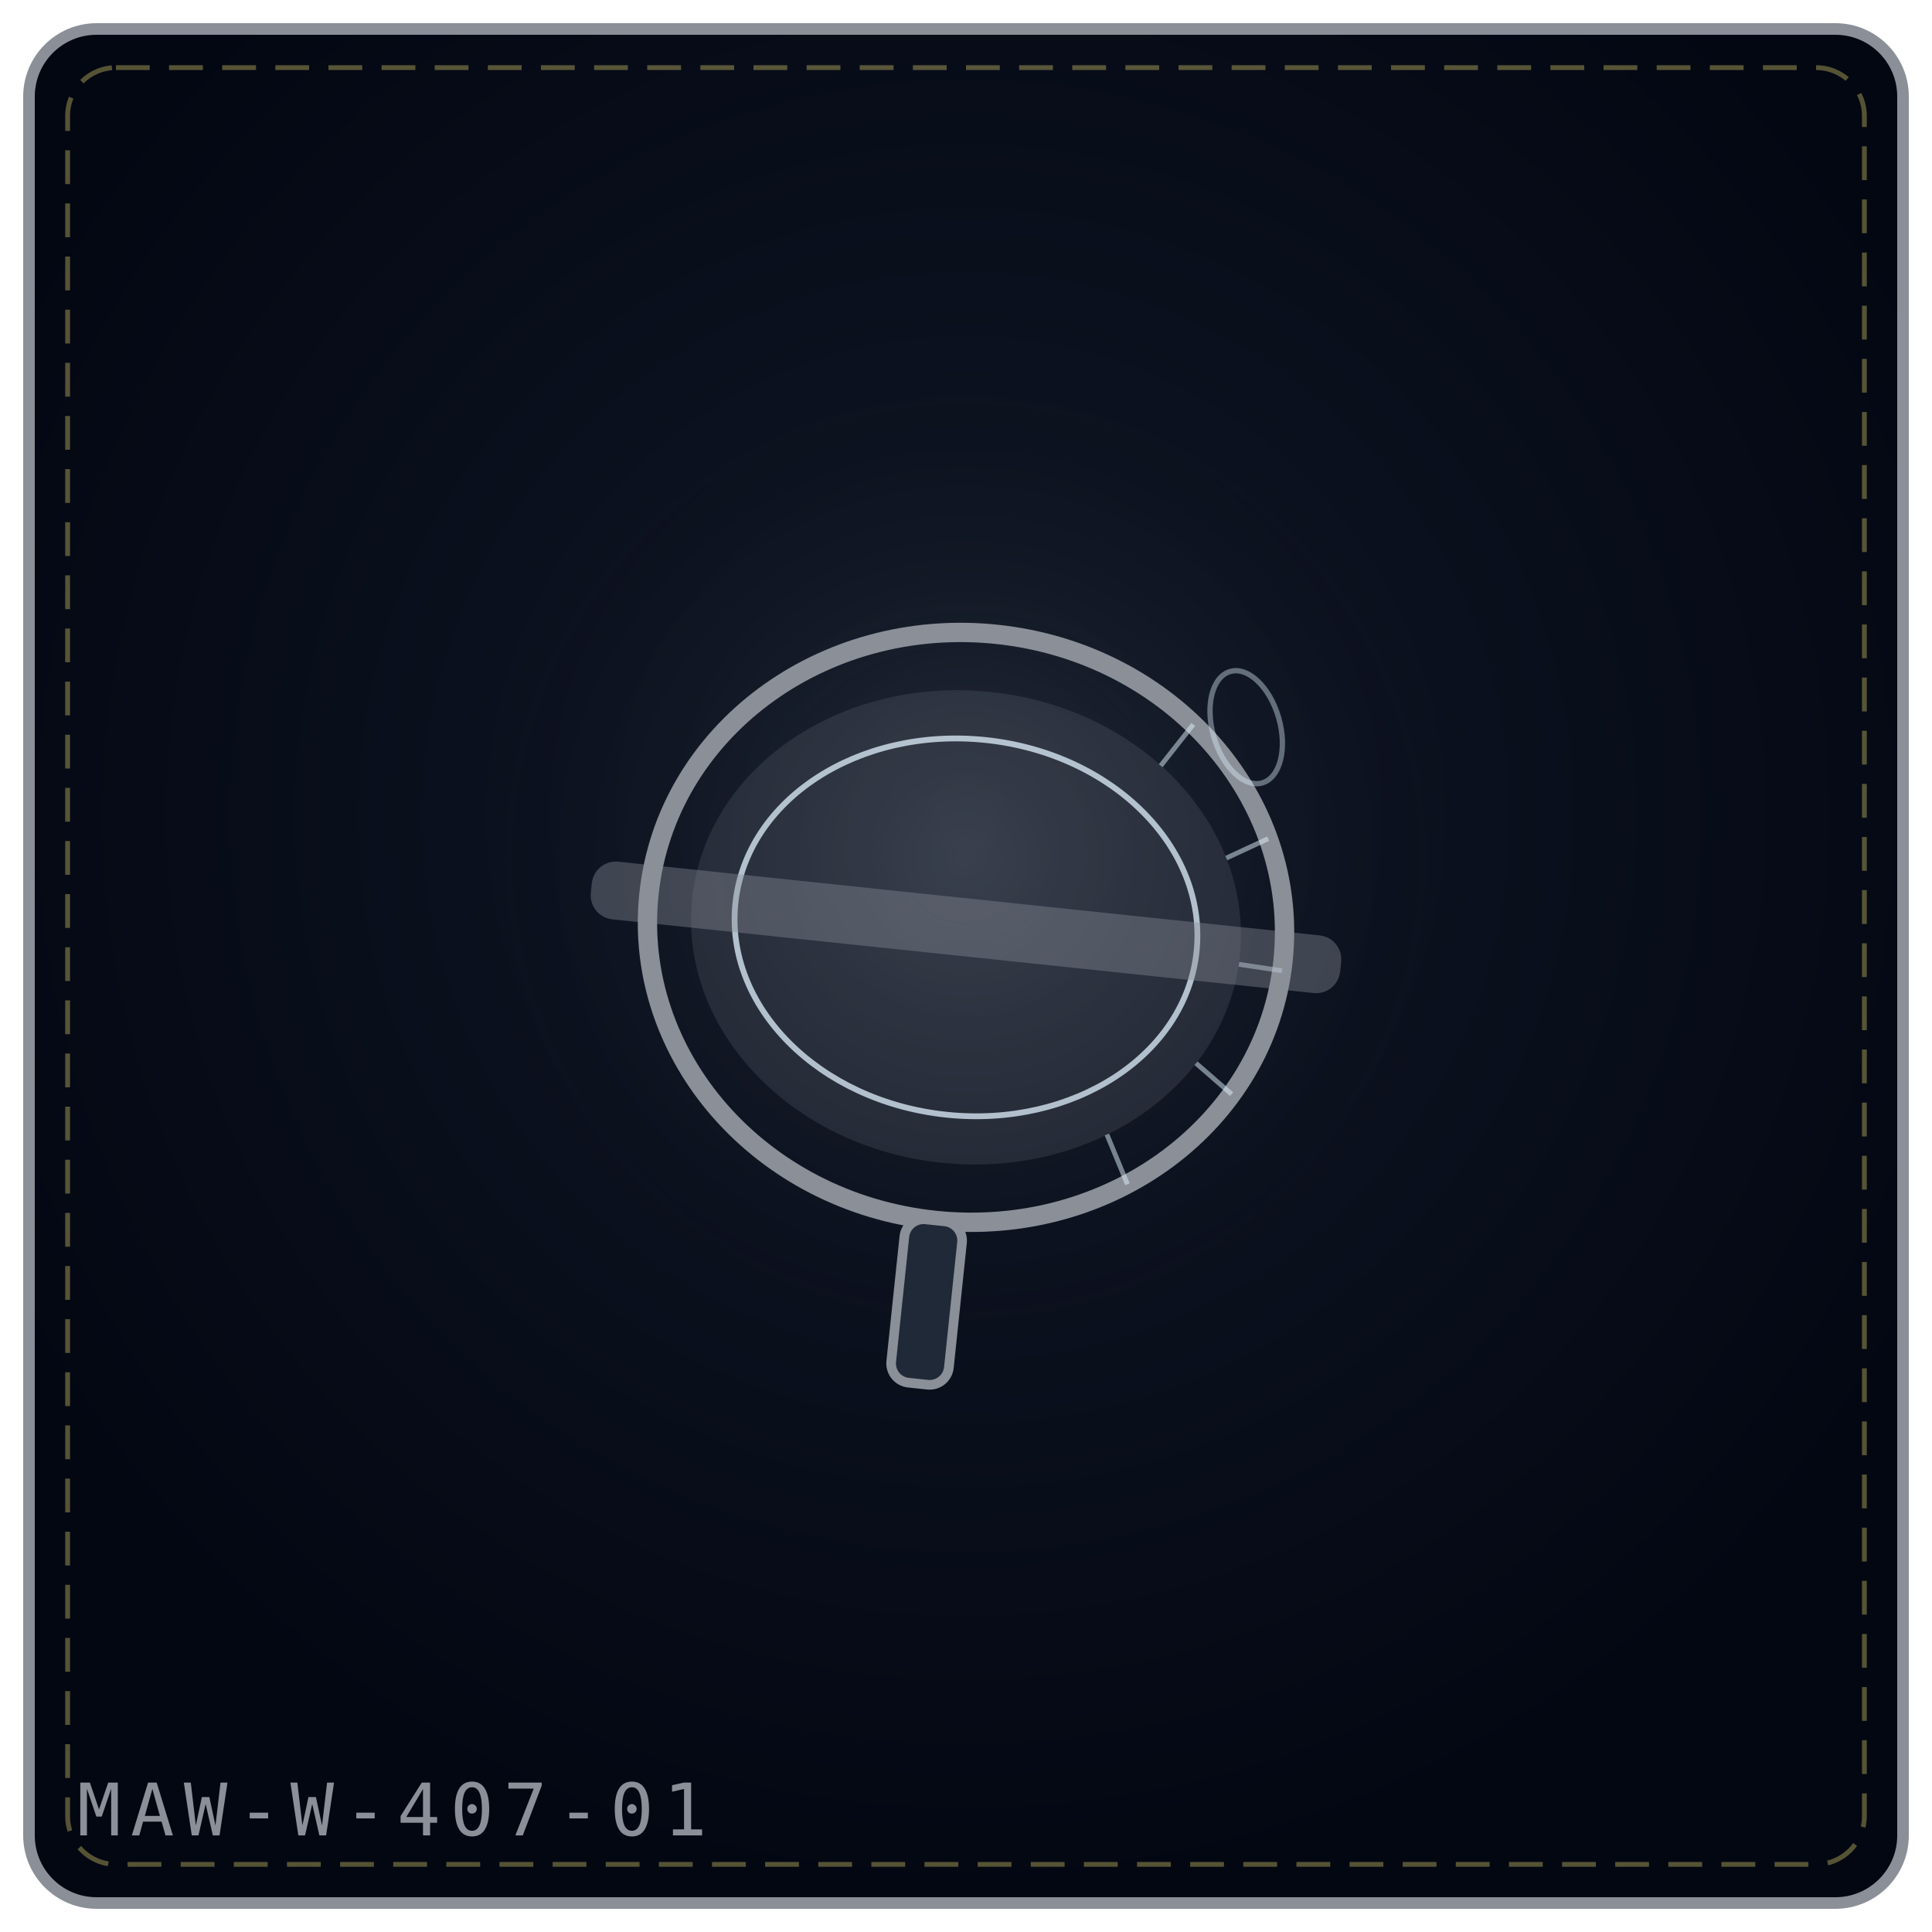
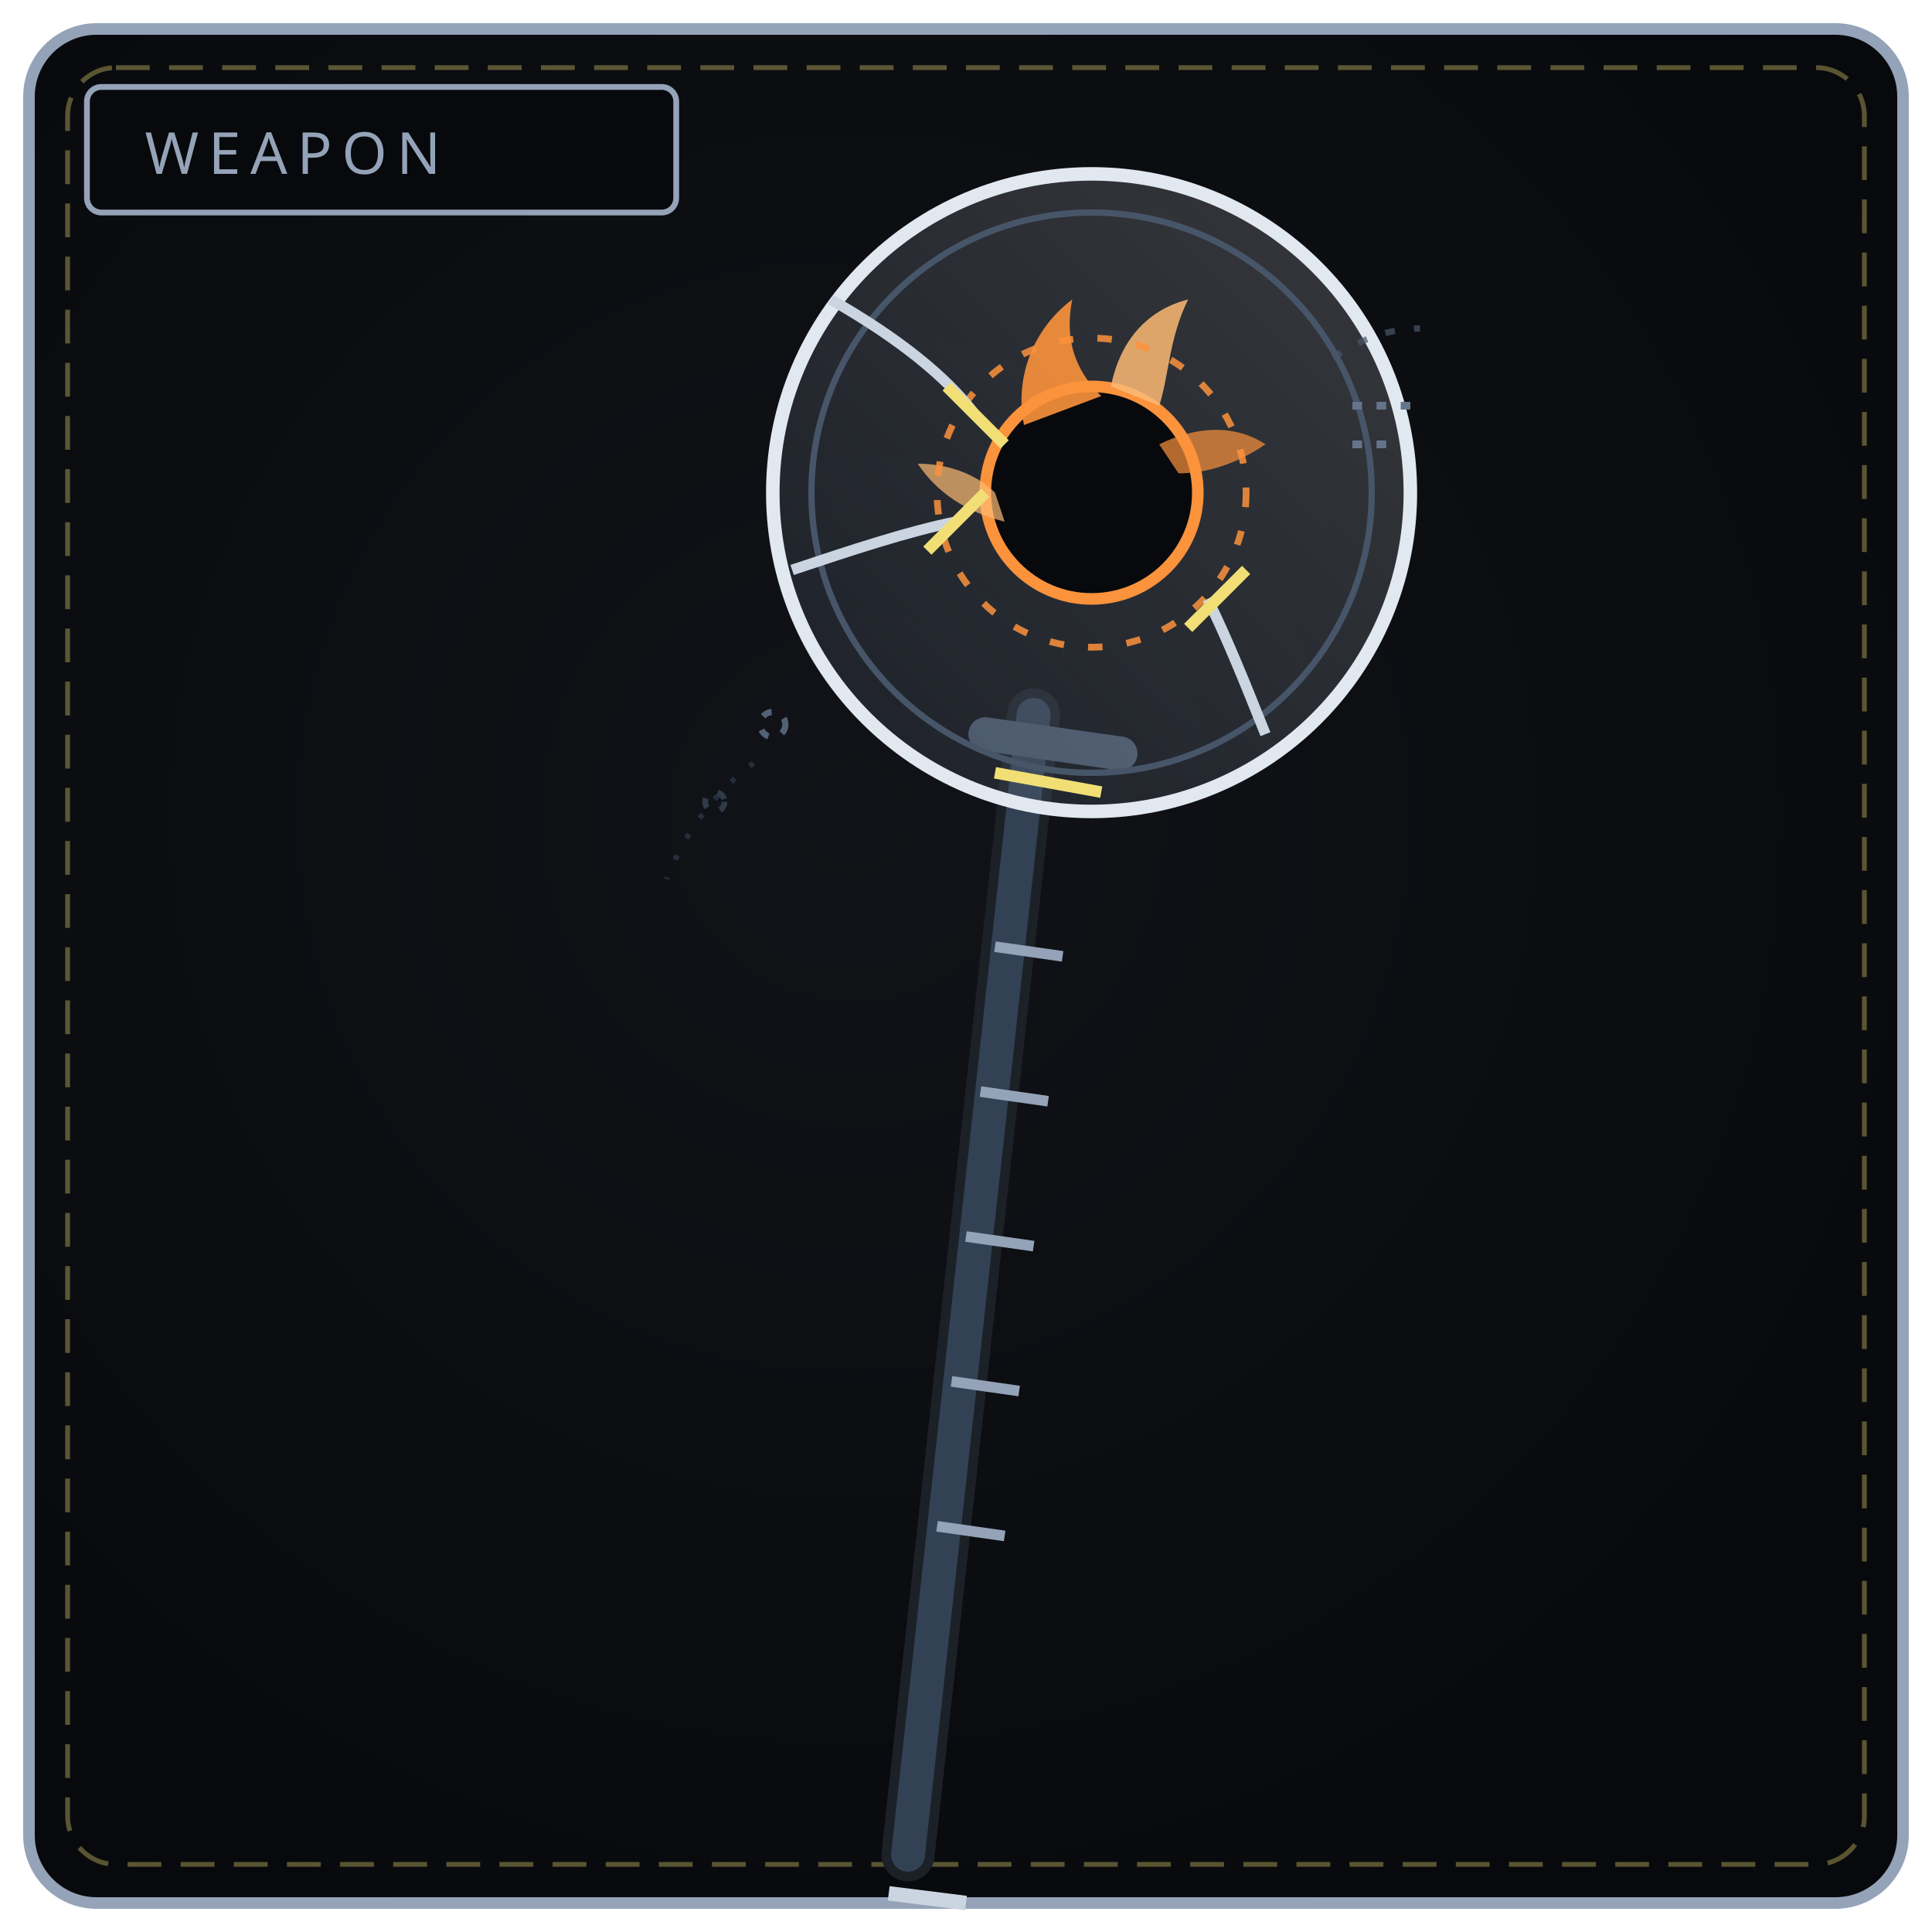
<svg xmlns="http://www.w3.org/2000/svg" viewBox="0 0 400 400" width="100%" height="100%" role="img" aria-label="THE LINGERING LENS">
  <defs>
-     <radialGradient id="bgca5afc" cx="50%" cy="42%" r="58%">
-       <stop offset="0%" stop-color="#111827" />
-       <stop offset="100%" stop-color="#030712" />
+     <radialGradient id="bw407" cx="44%" cy="42%" r="66%">
+       <stop offset="0%" stop-color="#111318" />
+       <stop offset="100%" stop-color="#08090c" />
    </radialGradient>
-     <radialGradient id="glca5afc" cx="50%" cy="46%" r="42%">
-       <stop offset="0%" stop-color="#8a8f98" stop-opacity=".2" />
-       <stop offset="100%" stop-color="#000" stop-opacity="0" />
-     </radialGradient>
+     <linearGradient id="bl407" x1="0" y1="1" x2="1" y2="0">
+       <stop offset="0" stop-color="#475569" />
+       <stop offset="1" stop-color="#e2e8f0" />
+     </linearGradient>
  </defs>
-   <rect x="6" y="6" width="388" height="388" rx="14" fill="url(#bgca5afc)" stroke="#8a8f98" stroke-width="2.4" />
+   <rect x="6" y="6" width="388" height="388" rx="14" fill="url(#bw407)" stroke="#94a3b8" stroke-width="2.4" />
  <rect x="14" y="14" width="372" height="372" rx="10" fill="none" stroke="#f1df76" stroke-width="1" stroke-dasharray="7 4" opacity=".35" />
-   <circle cx="200" cy="188" r="130" fill="url(#glca5afc)" />
-   <g transform="rotate(6 200.0 192.0)">
-     <ellipse cx="200.0" cy="192.0" rx="66.0" ry="61.0" fill="none" stroke="#8a8f98" stroke-width="4" />
-     <ellipse cx="200.0" cy="192.0" rx="57.0" ry="49.0" fill="#8a8f98" fill-opacity=".18" />
-     <ellipse cx="200.0" cy="192.0" rx="48.0" ry="39.0" fill="none" stroke="#e0f2fe" stroke-width="1.2" opacity=".75" />
-     <path d="M242.4 145.3 L236.6 154.5" stroke="#e0f2fe" stroke-width="1" opacity=".5" />
-     <path d="M260.3 167.2 L252.1 172.1" stroke="#e0f2fe" stroke-width="1" opacity=".5" />
-     <path d="M266.0 194.1 L257.0 193.7" stroke="#e0f2fe" stroke-width="1" opacity=".5" />
-     <path d="M258.3 220.6 L250.3 215.0" stroke="#e0f2fe" stroke-width="1" opacity=".5" />
-     <path d="M238.8 241.4 L233.5 231.6" stroke="#e0f2fe" stroke-width="1" opacity=".5" />
-     <rect x="122.0" y="186.0" width="156.0" height="12" rx="5" fill="#8a8f98" fill-opacity=".4" />
-     <rect x="194.0" y="253.0" width="12" height="34.0" rx="4" fill="#1f2937" stroke="#8a8f98" stroke-width="2" />
-   </g>
-   <g transform="rotate(-16 258.0 136.0)">
-     <ellipse cx="254.0" cy="150.0" rx="7" ry="12" fill="none" stroke="#e0f2fe" stroke-width="1.1" opacity=".4" />
-   </g>
-   <text x="16" y="380" font-family="monospace" font-size="15" letter-spacing="2" fill="#8a8f98">MAW-W-407-01</text>
+   <rect x="18" y="18" width="122" height="26" rx="3" fill="#08090c" stroke="#94a3b8" stroke-width="1.2" />
+   <text x="30" y="36" fill="#94a3b8" font-family="Impact, Arial Black, sans-serif" font-size="12" letter-spacing="2">WEAPON</text>
+   <path d="M214 148 L188 384" stroke="#1c2128" stroke-width="11" stroke-linecap="round" />
+   <path d="M214 148 L188 384" stroke="#334155" stroke-width="7" stroke-linecap="round" />
+   <path d="M206 196 L220 198 M203 226 L217 228 M200 256 L214 258 M197 286 L211 288 M194 316 L208 318" stroke="#94a3b8" stroke-width="2.2" />
+   <path d="M184 392 L200 394" stroke="#cbd5e1" stroke-width="3" />
+   <path d="M204 152 L232 156" stroke="#475569" stroke-width="7" stroke-linecap="round" />
+   <circle cx="226" cy="102" r="66" fill="url(#bl407)" fill-opacity=".2" stroke="#e2e8f0" stroke-width="2.8" />
+   <circle cx="226" cy="102" r="58" fill="none" stroke="#475569" stroke-width="1.3" />
+   <circle cx="226" cy="102" r="22" fill="#08090c" stroke="#fb923c" stroke-width="2.4" />
+   <path d="M212 88 C 210 78, 214 68, 222 62 C 220 72, 224 78, 228 82 Z" fill="#fb923c" opacity=".9" />
+   <path d="M230 80 C 232 70, 238 64, 246 62 C 242 70, 242 78, 240 84 Z" fill="#fdba74" opacity=".85" />
+   <path d="M240 92 C 248 88, 256 88, 262 92 C 256 96, 250 98, 244 98 Z" fill="#fb923c" opacity=".7" />
+   <path d="M208 108 C 200 106, 194 102, 190 96 C 196 96, 202 98, 206 102 Z" fill="#fdba74" opacity=".7" />
+   <circle cx="226" cy="102" r="32" fill="none" stroke="#fb923c" stroke-width="1.4" stroke-dasharray="3 5" opacity=".85" />
+   <path d="M172 62 C 186 70, 196 78, 202 86 M164 118 C 176 114, 188 110, 198 108 M262 152 C 258 142, 254 132, 250 124" fill="none" stroke="#cbd5e1" stroke-width="2.2" />
+   <path d="M196 80 L208 92 M192 114 L204 102 M246 130 L258 118" stroke="#f1df76" stroke-width="2.4" />
+   <path d="M280 84 L292 84 M280 92 L288 92" stroke="#64748b" stroke-width="1.6" stroke-dasharray="2 3" />
+   <path d="M276 74 C 282 70, 288 68, 294 68" fill="none" stroke="#475569" stroke-width="1.3" stroke-dasharray="2 4" opacity=".7" />
+   <circle cx="160" cy="150" r="2.6" fill="none" stroke="#64748b" stroke-width="1.3" stroke-dasharray="2 3" opacity=".8" />
+   <circle cx="148" cy="166" r="2" fill="none" stroke="#475569" stroke-width="1.2" stroke-dasharray="2 3" opacity=".6" />
+   <path d="M156 158 C 148 164, 142 172, 138 182" fill="none" stroke="#334155" stroke-width="1.1" stroke-dasharray="1 4" opacity=".6" />
+   <path d="M206 160 L228 164" stroke="#f1df76" stroke-width="2.4" />
</svg>
